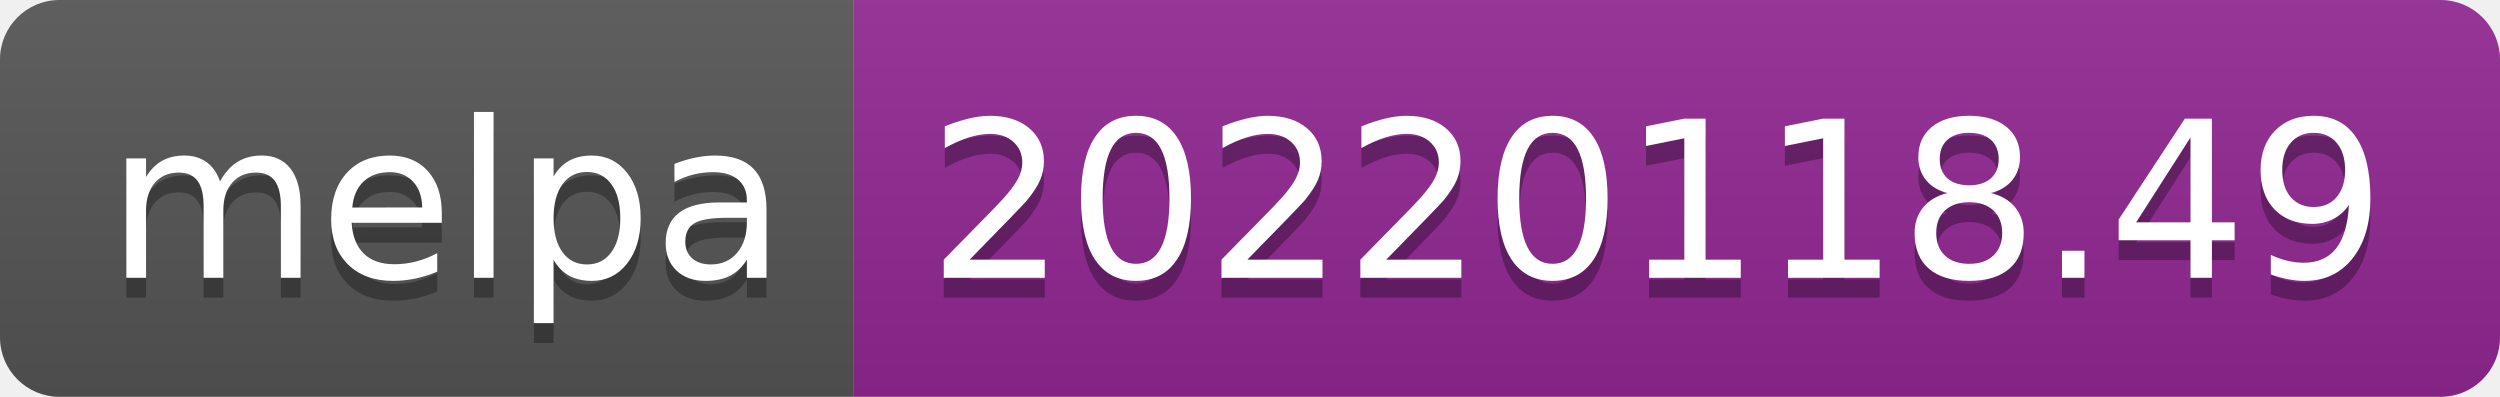
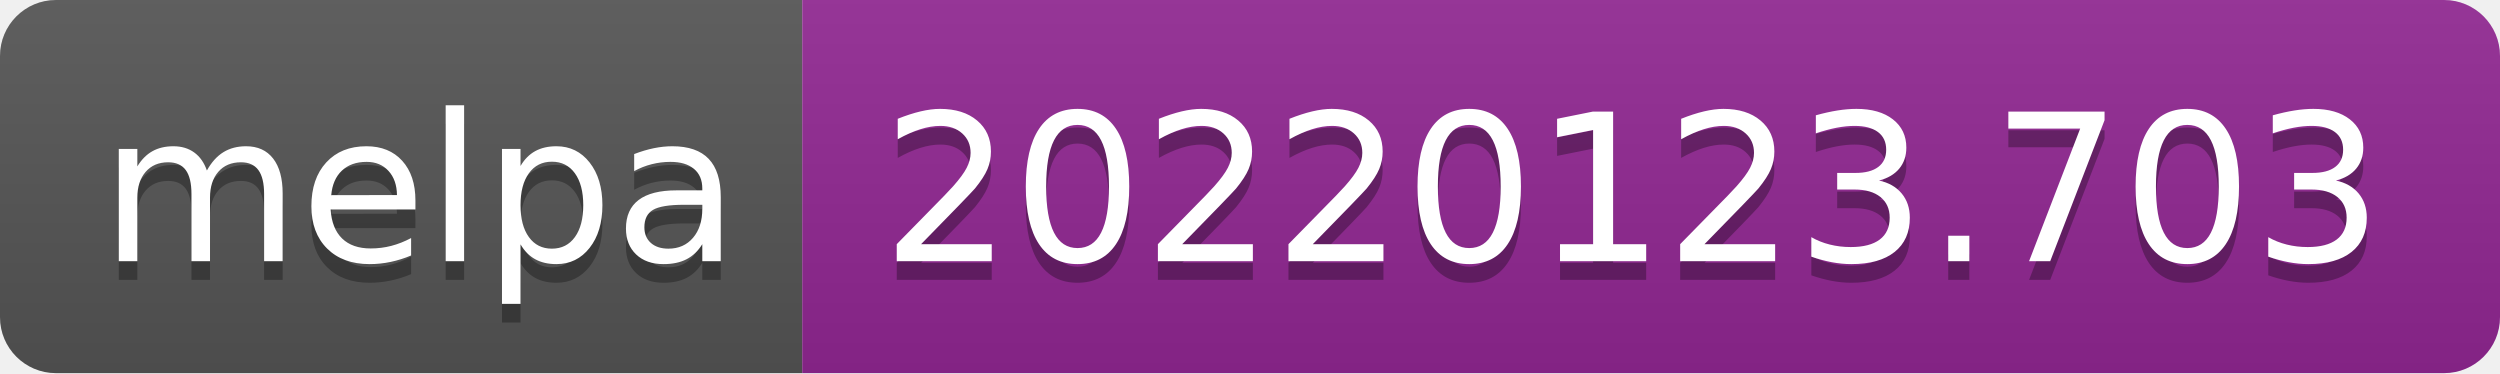
- <svg xmlns="http://www.w3.org/2000/svg" width="126" height="20" role="img" aria-label="melpa: 20220118.49">
+ <svg xmlns="http://www.w3.org/2000/svg" width="134" height="20" role="img" aria-label="melpa: 20220123.703">
  <linearGradient id="s" x2="0" y2="100%">
    <stop offset="0" stop-color="#bbb" stop-opacity=".1" />
    <stop offset="1" stop-opacity=".1" />
  </linearGradient>
  <clipPath id="r">
-     <rect width="126" height="20" rx="3" fill="#fff" />
+     <rect width="134" height="20" rx="3" fill="#fff" />
  </clipPath>
  <g clip-path="url(#r)">
    <rect width="43" height="20" fill="#555" />
-     <rect x="43" width="83" height="20" fill="#922793" />
-     <rect width="126" height="20" fill="url(#s)" />
+     <rect x="43" width="91" height="20" fill="#922793" />
+     <rect width="134" height="20" fill="url(#s)" />
  </g>
  <g fill="#fff" text-anchor="middle" font-family="Verdana,Geneva,DejaVu Sans,sans-serif" text-rendering="geometricPrecision" font-size="110">
    <text aria-hidden="true" x="225" y="150" fill="#010101" fill-opacity=".3" transform="scale(.1)" textLength="330">melpa</text>
    <text x="225" y="140" transform="scale(.1)" fill="#fff" textLength="330">melpa</text>
-     <text aria-hidden="true" x="835" y="150" fill="#010101" fill-opacity=".3" transform="scale(.1)" textLength="730">20220118.49</text>
-     <text x="835" y="140" transform="scale(.1)" fill="#fff" textLength="730">20220118.49</text>
+     <text aria-hidden="true" x="875" y="150" fill="#010101" fill-opacity=".3" transform="scale(.1)" textLength="810">20220123.703</text>
+     <text x="875" y="140" transform="scale(.1)" fill="#fff" textLength="810">20220123.703</text>
  </g>
</svg>
